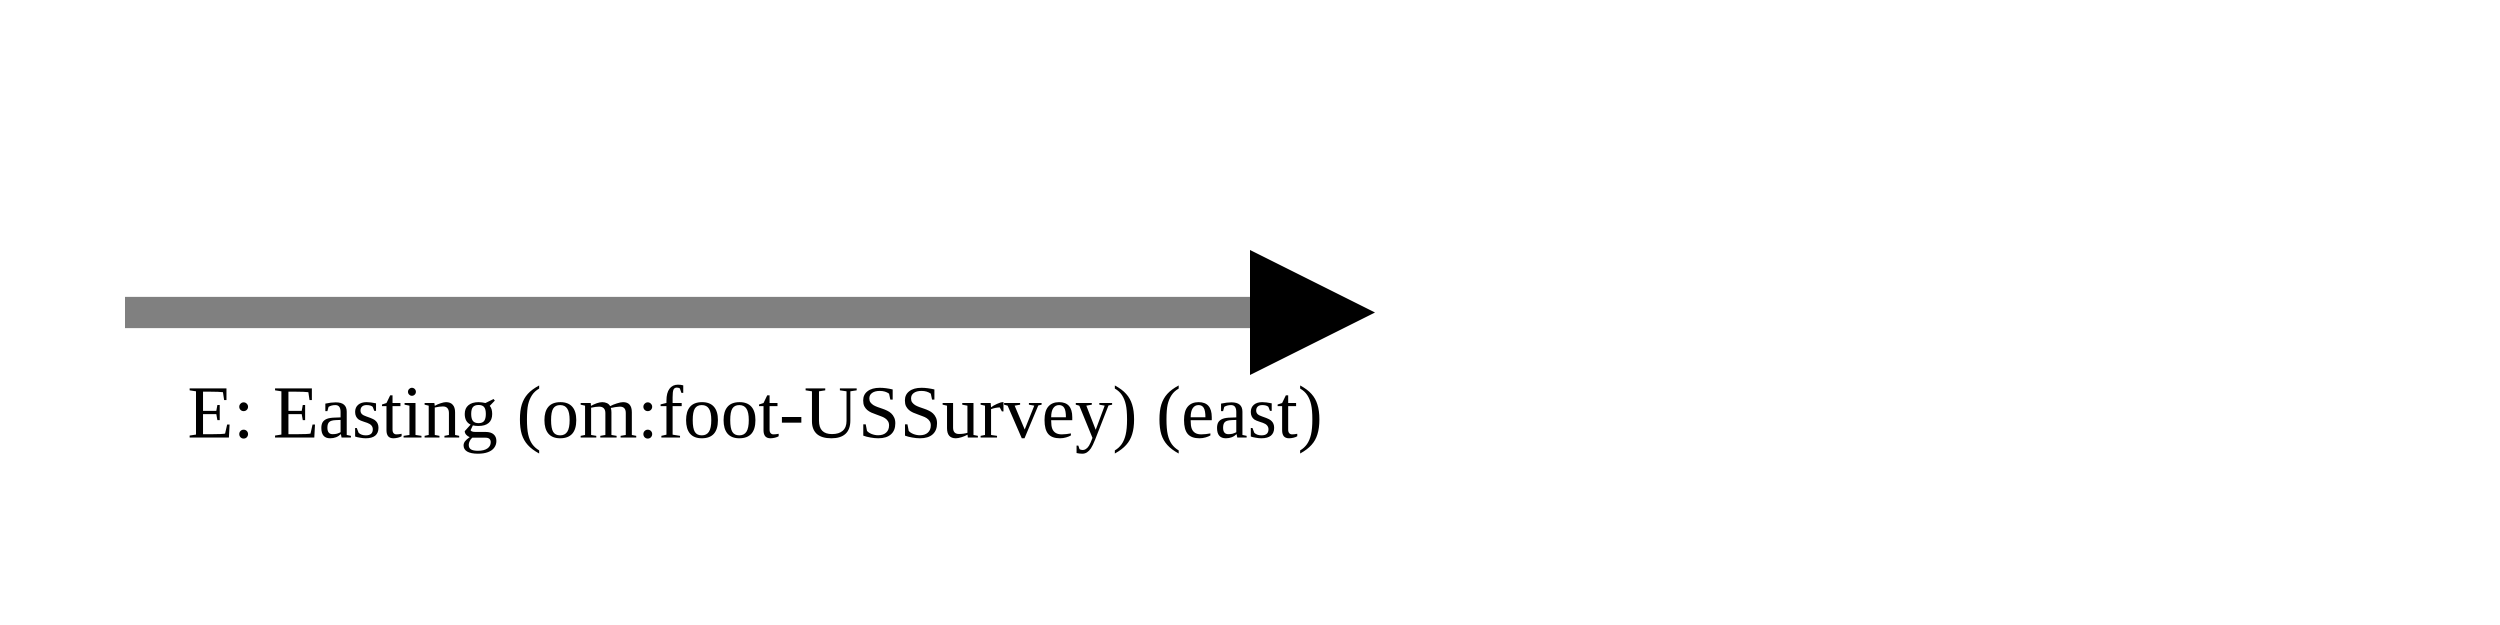
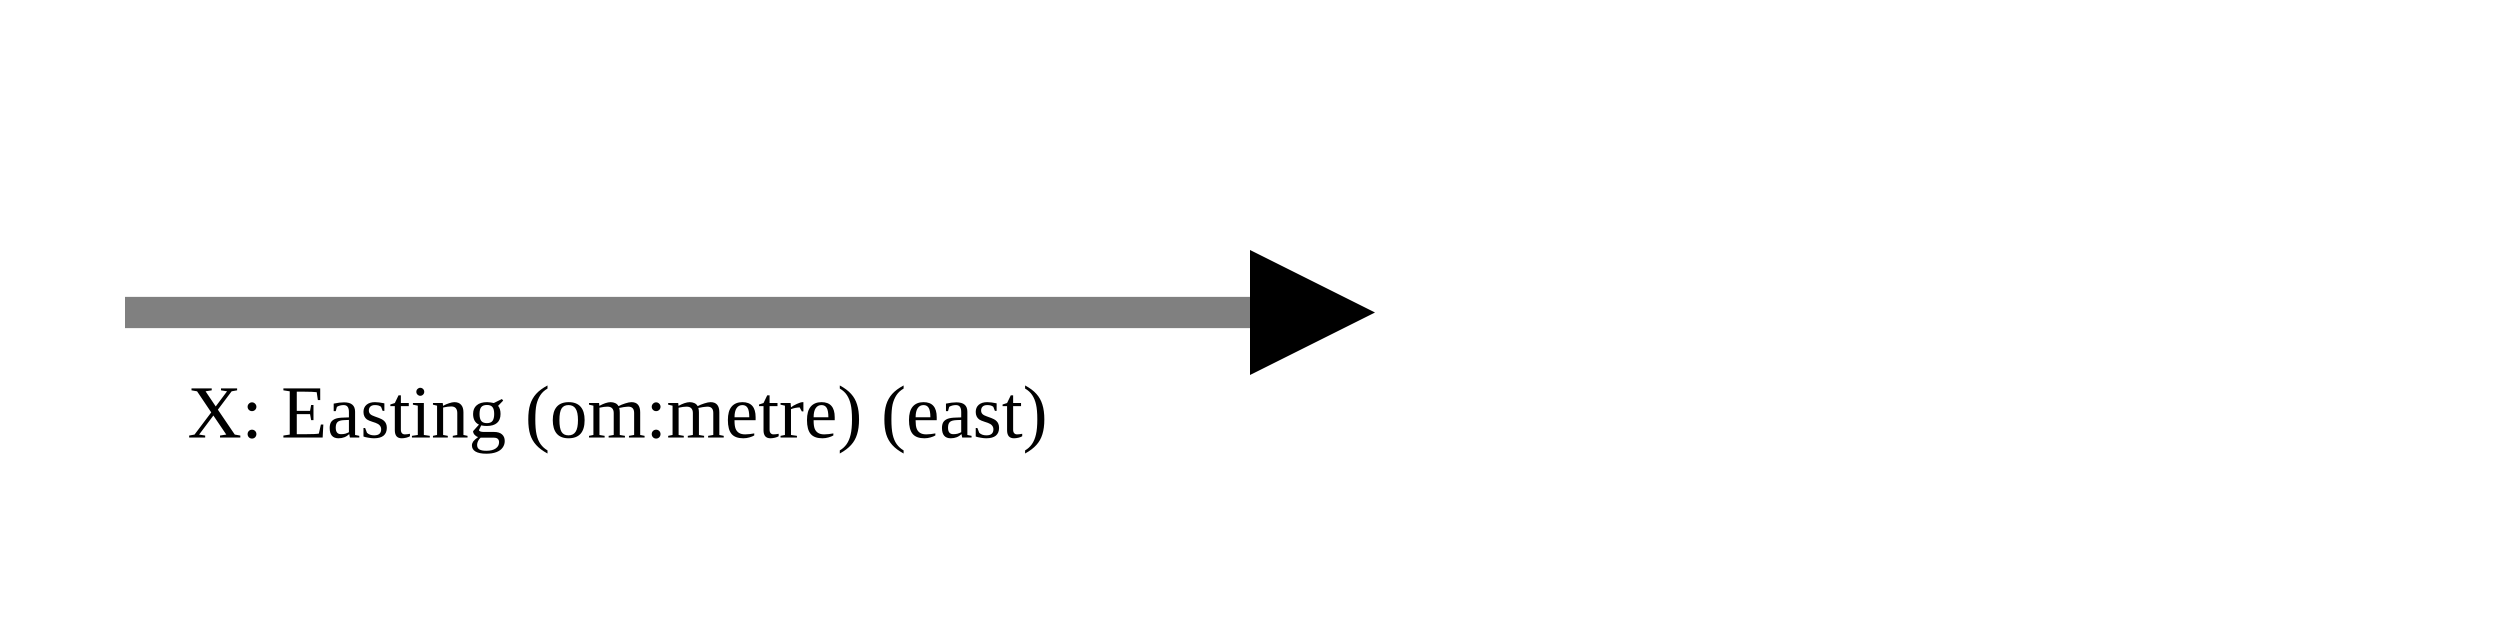
<svg xmlns="http://www.w3.org/2000/svg" version="1.1" width="400" height="100" viewbox="0 0 275 100">
  <defs>
    <marker id="arrowhead" markerWidth="10" markerHeight="7" refX="0" refY="2" orient="auto">
      <polygon points="0 0, 4 2, 0 4" />
    </marker>
  </defs>
  <line x1="20" y1="50" x2="200" y2="50" stroke="gray" stroke-width="5" marker-end="url(#arrowhead)" />
-   <text x="30" y="70" class="small">E: Easting (om:foot-USSurvey) (east)</text>
+   <text x="30" y="70" class="small">X: Easting (om:metre) (east)</text>
</svg>
